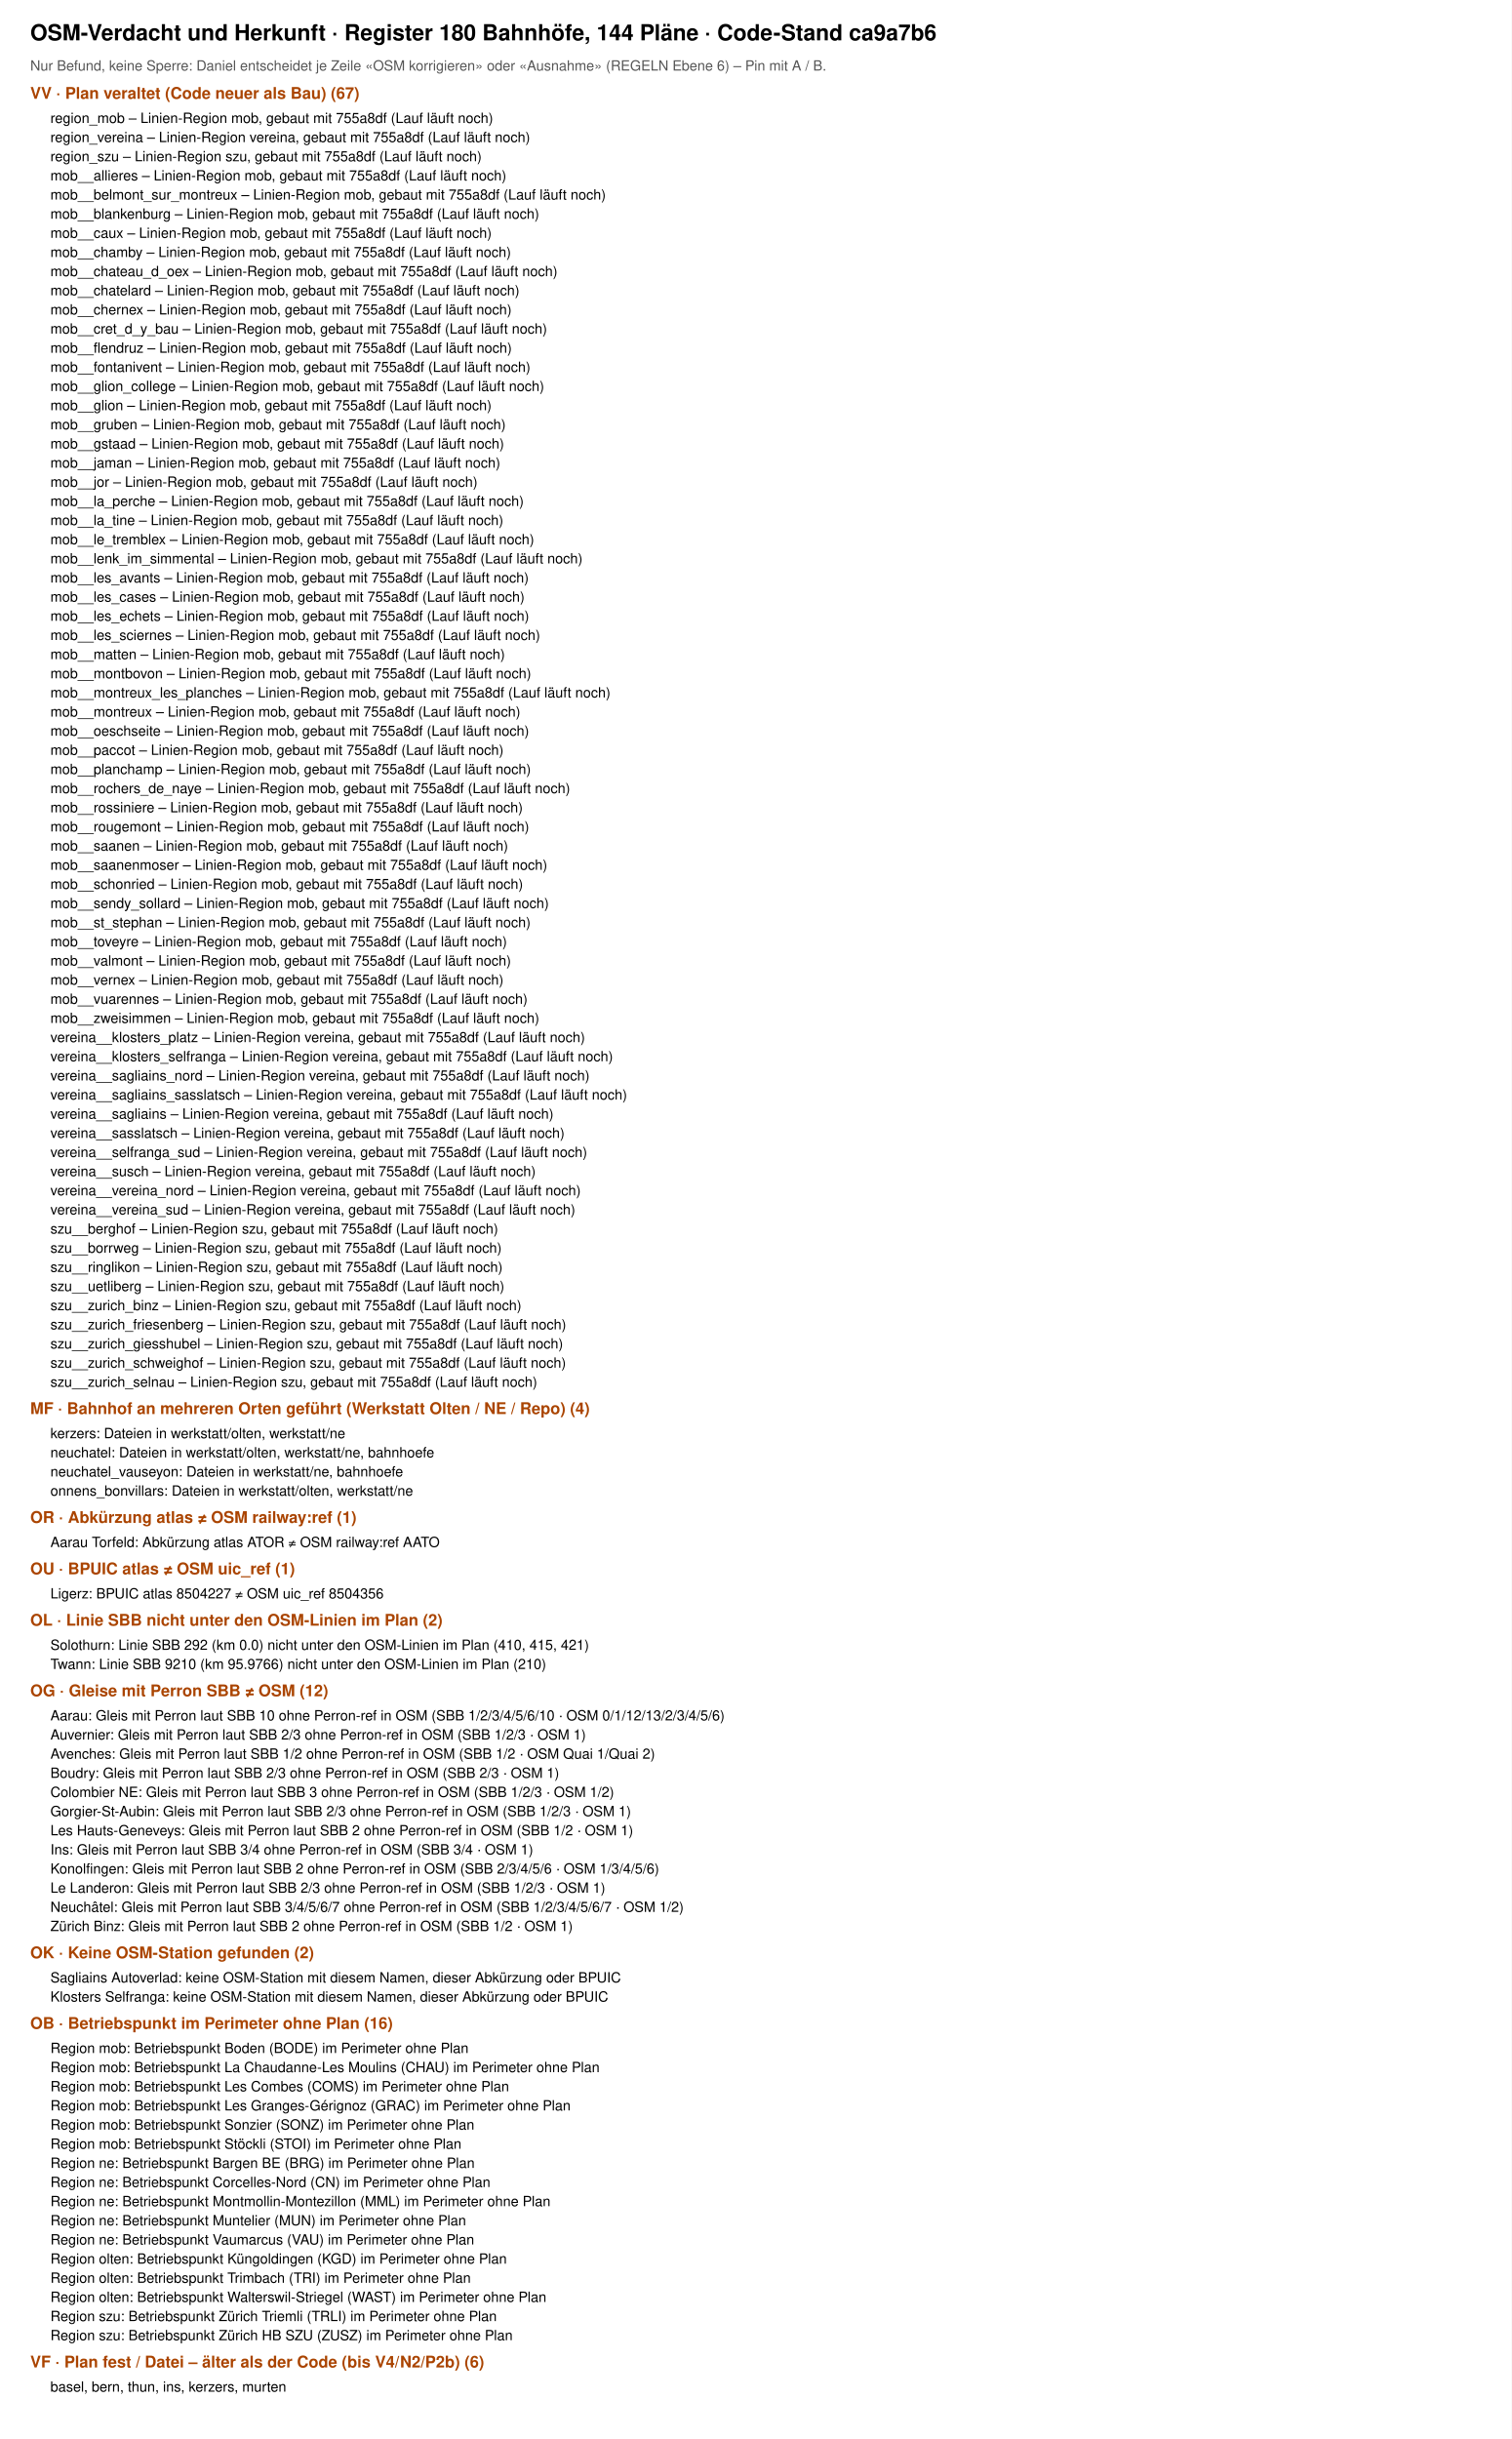
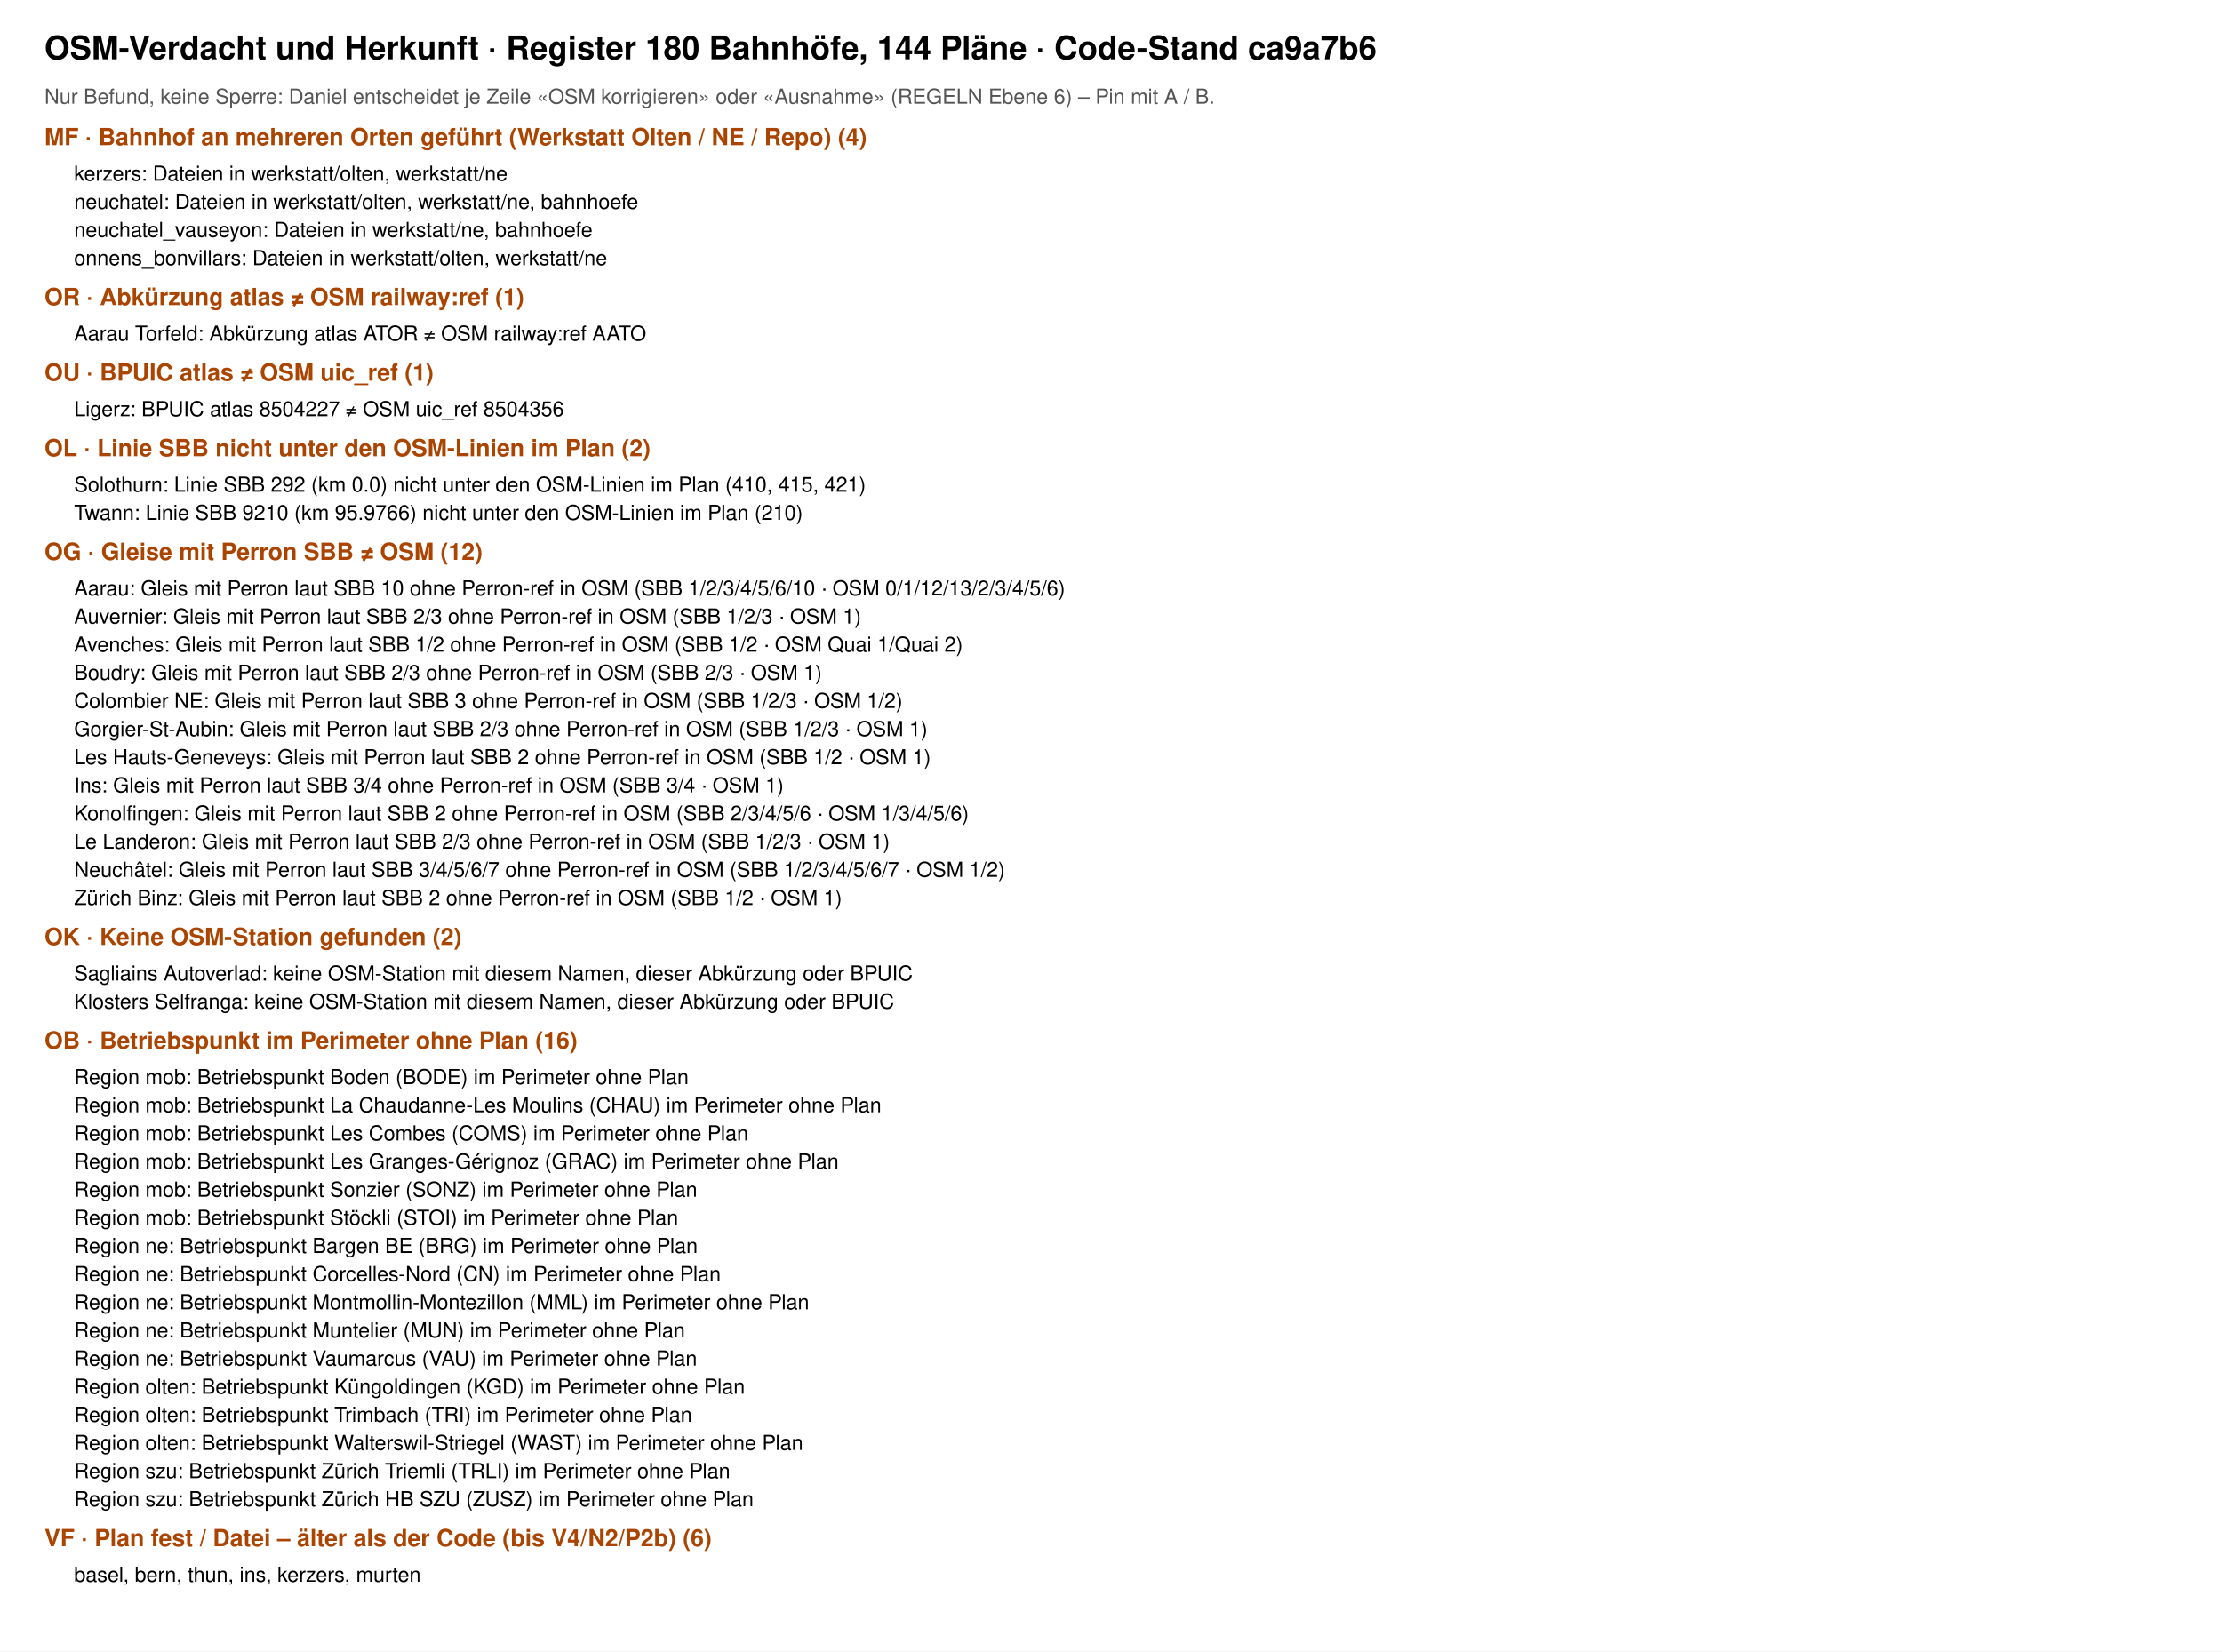
- <svg xmlns="http://www.w3.org/2000/svg" viewBox="0 0 1500 2420" width="1500" height="2420" font-family="Helvetica, Arial, sans-serif">
-   <rect width="1500" height="2420" fill="#fff" />
+ <svg xmlns="http://www.w3.org/2000/svg" viewBox="0 0 1500 1115" width="1500" height="1115" font-family="Helvetica, Arial, sans-serif">
+   <rect width="1500" height="1115" fill="#fff" />
  <text x="30" y="40" font-size="22" font-weight="700">OSM-Verdacht und Herkunft · Register 180 Bahnhöfe, 144 Pläne · Code-Stand ca9a7b6</text>
  <text x="30" y="70" font-size="14" fill="#555">Nur Befund, keine Sperre: Daniel entscheidet je Zeile «OSM korrigieren» oder «Ausnahme» (REGELN Ebene 6) – Pin mit A / B.</text>
-   <text x="30" y="98" font-size="16" font-weight="700" fill="#a40">VV · Plan veraltet (Code neuer als Bau) (67)</text>
-   <text x="50" y="122" font-size="14">region_mob – Linien-Region mob, gebaut mit 755a8df (Lauf läuft noch)</text>
-   <text x="50" y="141" font-size="14">region_vereina – Linien-Region vereina, gebaut mit 755a8df (Lauf läuft noch)</text>
-   <text x="50" y="160" font-size="14">region_szu – Linien-Region szu, gebaut mit 755a8df (Lauf läuft noch)</text>
-   <text x="50" y="179" font-size="14">mob__allieres – Linien-Region mob, gebaut mit 755a8df (Lauf läuft noch)</text>
-   <text x="50" y="198" font-size="14">mob__belmont_sur_montreux – Linien-Region mob, gebaut mit 755a8df (Lauf läuft noch)</text>
-   <text x="50" y="217" font-size="14">mob__blankenburg – Linien-Region mob, gebaut mit 755a8df (Lauf läuft noch)</text>
-   <text x="50" y="236" font-size="14">mob__caux – Linien-Region mob, gebaut mit 755a8df (Lauf läuft noch)</text>
-   <text x="50" y="255" font-size="14">mob__chamby – Linien-Region mob, gebaut mit 755a8df (Lauf läuft noch)</text>
-   <text x="50" y="274" font-size="14">mob__chateau_d_oex – Linien-Region mob, gebaut mit 755a8df (Lauf läuft noch)</text>
-   <text x="50" y="293" font-size="14">mob__chatelard – Linien-Region mob, gebaut mit 755a8df (Lauf läuft noch)</text>
-   <text x="50" y="312" font-size="14">mob__chernex – Linien-Region mob, gebaut mit 755a8df (Lauf läuft noch)</text>
-   <text x="50" y="331" font-size="14">mob__cret_d_y_bau – Linien-Region mob, gebaut mit 755a8df (Lauf läuft noch)</text>
-   <text x="50" y="350" font-size="14">mob__flendruz – Linien-Region mob, gebaut mit 755a8df (Lauf läuft noch)</text>
-   <text x="50" y="369" font-size="14">mob__fontanivent – Linien-Region mob, gebaut mit 755a8df (Lauf läuft noch)</text>
-   <text x="50" y="388" font-size="14">mob__glion_college – Linien-Region mob, gebaut mit 755a8df (Lauf läuft noch)</text>
-   <text x="50" y="407" font-size="14">mob__glion – Linien-Region mob, gebaut mit 755a8df (Lauf läuft noch)</text>
-   <text x="50" y="426" font-size="14">mob__gruben – Linien-Region mob, gebaut mit 755a8df (Lauf läuft noch)</text>
-   <text x="50" y="445" font-size="14">mob__gstaad – Linien-Region mob, gebaut mit 755a8df (Lauf läuft noch)</text>
-   <text x="50" y="464" font-size="14">mob__jaman – Linien-Region mob, gebaut mit 755a8df (Lauf läuft noch)</text>
-   <text x="50" y="483" font-size="14">mob__jor – Linien-Region mob, gebaut mit 755a8df (Lauf läuft noch)</text>
-   <text x="50" y="502" font-size="14">mob__la_perche – Linien-Region mob, gebaut mit 755a8df (Lauf läuft noch)</text>
-   <text x="50" y="521" font-size="14">mob__la_tine – Linien-Region mob, gebaut mit 755a8df (Lauf läuft noch)</text>
-   <text x="50" y="540" font-size="14">mob__le_tremblex – Linien-Region mob, gebaut mit 755a8df (Lauf läuft noch)</text>
-   <text x="50" y="559" font-size="14">mob__lenk_im_simmental – Linien-Region mob, gebaut mit 755a8df (Lauf läuft noch)</text>
-   <text x="50" y="578" font-size="14">mob__les_avants – Linien-Region mob, gebaut mit 755a8df (Lauf läuft noch)</text>
-   <text x="50" y="597" font-size="14">mob__les_cases – Linien-Region mob, gebaut mit 755a8df (Lauf läuft noch)</text>
-   <text x="50" y="616" font-size="14">mob__les_echets – Linien-Region mob, gebaut mit 755a8df (Lauf läuft noch)</text>
-   <text x="50" y="635" font-size="14">mob__les_sciernes – Linien-Region mob, gebaut mit 755a8df (Lauf läuft noch)</text>
-   <text x="50" y="654" font-size="14">mob__matten – Linien-Region mob, gebaut mit 755a8df (Lauf läuft noch)</text>
-   <text x="50" y="673" font-size="14">mob__montbovon – Linien-Region mob, gebaut mit 755a8df (Lauf läuft noch)</text>
-   <text x="50" y="692" font-size="14">mob__montreux_les_planches – Linien-Region mob, gebaut mit 755a8df (Lauf läuft noch)</text>
-   <text x="50" y="711" font-size="14">mob__montreux – Linien-Region mob, gebaut mit 755a8df (Lauf läuft noch)</text>
-   <text x="50" y="730" font-size="14">mob__oeschseite – Linien-Region mob, gebaut mit 755a8df (Lauf läuft noch)</text>
-   <text x="50" y="749" font-size="14">mob__paccot – Linien-Region mob, gebaut mit 755a8df (Lauf läuft noch)</text>
-   <text x="50" y="768" font-size="14">mob__planchamp – Linien-Region mob, gebaut mit 755a8df (Lauf läuft noch)</text>
-   <text x="50" y="787" font-size="14">mob__rochers_de_naye – Linien-Region mob, gebaut mit 755a8df (Lauf läuft noch)</text>
-   <text x="50" y="806" font-size="14">mob__rossiniere – Linien-Region mob, gebaut mit 755a8df (Lauf läuft noch)</text>
-   <text x="50" y="825" font-size="14">mob__rougemont – Linien-Region mob, gebaut mit 755a8df (Lauf läuft noch)</text>
-   <text x="50" y="844" font-size="14">mob__saanen – Linien-Region mob, gebaut mit 755a8df (Lauf läuft noch)</text>
-   <text x="50" y="863" font-size="14">mob__saanenmoser – Linien-Region mob, gebaut mit 755a8df (Lauf läuft noch)</text>
-   <text x="50" y="882" font-size="14">mob__schonried – Linien-Region mob, gebaut mit 755a8df (Lauf läuft noch)</text>
-   <text x="50" y="901" font-size="14">mob__sendy_sollard – Linien-Region mob, gebaut mit 755a8df (Lauf läuft noch)</text>
-   <text x="50" y="920" font-size="14">mob__st_stephan – Linien-Region mob, gebaut mit 755a8df (Lauf läuft noch)</text>
-   <text x="50" y="939" font-size="14">mob__toveyre – Linien-Region mob, gebaut mit 755a8df (Lauf läuft noch)</text>
-   <text x="50" y="958" font-size="14">mob__valmont – Linien-Region mob, gebaut mit 755a8df (Lauf läuft noch)</text>
-   <text x="50" y="977" font-size="14">mob__vernex – Linien-Region mob, gebaut mit 755a8df (Lauf läuft noch)</text>
-   <text x="50" y="996" font-size="14">mob__vuarennes – Linien-Region mob, gebaut mit 755a8df (Lauf läuft noch)</text>
-   <text x="50" y="1015" font-size="14">mob__zweisimmen – Linien-Region mob, gebaut mit 755a8df (Lauf läuft noch)</text>
-   <text x="50" y="1034" font-size="14">vereina__klosters_platz – Linien-Region vereina, gebaut mit 755a8df (Lauf läuft noch)</text>
-   <text x="50" y="1053" font-size="14">vereina__klosters_selfranga – Linien-Region vereina, gebaut mit 755a8df (Lauf läuft noch)</text>
-   <text x="50" y="1072" font-size="14">vereina__sagliains_nord – Linien-Region vereina, gebaut mit 755a8df (Lauf läuft noch)</text>
-   <text x="50" y="1091" font-size="14">vereina__sagliains_sasslatsch – Linien-Region vereina, gebaut mit 755a8df (Lauf läuft noch)</text>
-   <text x="50" y="1110" font-size="14">vereina__sagliains – Linien-Region vereina, gebaut mit 755a8df (Lauf läuft noch)</text>
-   <text x="50" y="1129" font-size="14">vereina__sasslatsch – Linien-Region vereina, gebaut mit 755a8df (Lauf läuft noch)</text>
-   <text x="50" y="1148" font-size="14">vereina__selfranga_sud – Linien-Region vereina, gebaut mit 755a8df (Lauf läuft noch)</text>
-   <text x="50" y="1167" font-size="14">vereina__susch – Linien-Region vereina, gebaut mit 755a8df (Lauf läuft noch)</text>
-   <text x="50" y="1186" font-size="14">vereina__vereina_nord – Linien-Region vereina, gebaut mit 755a8df (Lauf läuft noch)</text>
-   <text x="50" y="1205" font-size="14">vereina__vereina_sud – Linien-Region vereina, gebaut mit 755a8df (Lauf läuft noch)</text>
-   <text x="50" y="1224" font-size="14">szu__berghof – Linien-Region szu, gebaut mit 755a8df (Lauf läuft noch)</text>
-   <text x="50" y="1243" font-size="14">szu__borrweg – Linien-Region szu, gebaut mit 755a8df (Lauf läuft noch)</text>
-   <text x="50" y="1262" font-size="14">szu__ringlikon – Linien-Region szu, gebaut mit 755a8df (Lauf läuft noch)</text>
-   <text x="50" y="1281" font-size="14">szu__uetliberg – Linien-Region szu, gebaut mit 755a8df (Lauf läuft noch)</text>
-   <text x="50" y="1300" font-size="14">szu__zurich_binz – Linien-Region szu, gebaut mit 755a8df (Lauf läuft noch)</text>
-   <text x="50" y="1319" font-size="14">szu__zurich_friesenberg – Linien-Region szu, gebaut mit 755a8df (Lauf läuft noch)</text>
-   <text x="50" y="1338" font-size="14">szu__zurich_giesshubel – Linien-Region szu, gebaut mit 755a8df (Lauf läuft noch)</text>
-   <text x="50" y="1357" font-size="14">szu__zurich_schweighof – Linien-Region szu, gebaut mit 755a8df (Lauf läuft noch)</text>
-   <text x="50" y="1376" font-size="14">szu__zurich_selnau – Linien-Region szu, gebaut mit 755a8df (Lauf läuft noch)</text>
-   <text x="30" y="1403" font-size="16" font-weight="700" fill="#a40">MF · Bahnhof an mehreren Orten geführt (Werkstatt Olten / NE / Repo) (4)</text>
-   <text x="50" y="1427" font-size="14">kerzers: Dateien in werkstatt/olten, werkstatt/ne</text>
-   <text x="50" y="1446" font-size="14">neuchatel: Dateien in werkstatt/olten, werkstatt/ne, bahnhoefe</text>
-   <text x="50" y="1465" font-size="14">neuchatel_vauseyon: Dateien in werkstatt/ne, bahnhoefe</text>
-   <text x="50" y="1484" font-size="14">onnens_bonvillars: Dateien in werkstatt/olten, werkstatt/ne</text>
-   <text x="30" y="1511" font-size="16" font-weight="700" fill="#a40">OR · Abkürzung atlas ≠ OSM railway:ref (1)</text>
-   <text x="50" y="1535" font-size="14">Aarau Torfeld: Abkürzung atlas ATOR ≠ OSM railway:ref AATO</text>
-   <text x="30" y="1562" font-size="16" font-weight="700" fill="#a40">OU · BPUIC atlas ≠ OSM uic_ref (1)</text>
-   <text x="50" y="1586" font-size="14">Ligerz: BPUIC atlas 8504227 ≠ OSM uic_ref 8504356</text>
-   <text x="30" y="1613" font-size="16" font-weight="700" fill="#a40">OL · Linie SBB nicht unter den OSM-Linien im Plan (2)</text>
-   <text x="50" y="1637" font-size="14">Solothurn: Linie SBB 292 (km 0.0) nicht unter den OSM-Linien im Plan (410, 415, 421)</text>
-   <text x="50" y="1656" font-size="14">Twann: Linie SBB 9210 (km 95.9766) nicht unter den OSM-Linien im Plan (210)</text>
-   <text x="30" y="1683" font-size="16" font-weight="700" fill="#a40">OG · Gleise mit Perron SBB ≠ OSM (12)</text>
-   <text x="50" y="1707" font-size="14">Aarau: Gleis mit Perron laut SBB 10 ohne Perron-ref in OSM (SBB 1/2/3/4/5/6/10 · OSM 0/1/12/13/2/3/4/5/6)</text>
-   <text x="50" y="1726" font-size="14">Auvernier: Gleis mit Perron laut SBB 2/3 ohne Perron-ref in OSM (SBB 1/2/3 · OSM 1)</text>
-   <text x="50" y="1745" font-size="14">Avenches: Gleis mit Perron laut SBB 1/2 ohne Perron-ref in OSM (SBB 1/2 · OSM Quai 1/Quai 2)</text>
-   <text x="50" y="1764" font-size="14">Boudry: Gleis mit Perron laut SBB 2/3 ohne Perron-ref in OSM (SBB 2/3 · OSM 1)</text>
-   <text x="50" y="1783" font-size="14">Colombier NE: Gleis mit Perron laut SBB 3 ohne Perron-ref in OSM (SBB 1/2/3 · OSM 1/2)</text>
-   <text x="50" y="1802" font-size="14">Gorgier-St-Aubin: Gleis mit Perron laut SBB 2/3 ohne Perron-ref in OSM (SBB 1/2/3 · OSM 1)</text>
-   <text x="50" y="1821" font-size="14">Les Hauts-Geneveys: Gleis mit Perron laut SBB 2 ohne Perron-ref in OSM (SBB 1/2 · OSM 1)</text>
-   <text x="50" y="1840" font-size="14">Ins: Gleis mit Perron laut SBB 3/4 ohne Perron-ref in OSM (SBB 3/4 · OSM 1)</text>
-   <text x="50" y="1859" font-size="14">Konolfingen: Gleis mit Perron laut SBB 2 ohne Perron-ref in OSM (SBB 2/3/4/5/6 · OSM 1/3/4/5/6)</text>
-   <text x="50" y="1878" font-size="14">Le Landeron: Gleis mit Perron laut SBB 2/3 ohne Perron-ref in OSM (SBB 1/2/3 · OSM 1)</text>
-   <text x="50" y="1897" font-size="14">Neuchâtel: Gleis mit Perron laut SBB 3/4/5/6/7 ohne Perron-ref in OSM (SBB 1/2/3/4/5/6/7 · OSM 1/2)</text>
-   <text x="50" y="1916" font-size="14">Zürich Binz: Gleis mit Perron laut SBB 2 ohne Perron-ref in OSM (SBB 1/2 · OSM 1)</text>
-   <text x="30" y="1943" font-size="16" font-weight="700" fill="#a40">OK · Keine OSM-Station gefunden (2)</text>
-   <text x="50" y="1967" font-size="14">Sagliains Autoverlad: keine OSM-Station mit diesem Namen, dieser Abkürzung oder BPUIC</text>
-   <text x="50" y="1986" font-size="14">Klosters Selfranga: keine OSM-Station mit diesem Namen, dieser Abkürzung oder BPUIC</text>
-   <text x="30" y="2013" font-size="16" font-weight="700" fill="#a40">OB · Betriebspunkt im Perimeter ohne Plan (16)</text>
-   <text x="50" y="2037" font-size="14">Region mob: Betriebspunkt Boden (BODE) im Perimeter ohne Plan</text>
-   <text x="50" y="2056" font-size="14">Region mob: Betriebspunkt La Chaudanne-Les Moulins (CHAU) im Perimeter ohne Plan</text>
-   <text x="50" y="2075" font-size="14">Region mob: Betriebspunkt Les Combes (COMS) im Perimeter ohne Plan</text>
-   <text x="50" y="2094" font-size="14">Region mob: Betriebspunkt Les Granges-Gérignoz (GRAC) im Perimeter ohne Plan</text>
-   <text x="50" y="2113" font-size="14">Region mob: Betriebspunkt Sonzier (SONZ) im Perimeter ohne Plan</text>
-   <text x="50" y="2132" font-size="14">Region mob: Betriebspunkt Stöckli (STOI) im Perimeter ohne Plan</text>
-   <text x="50" y="2151" font-size="14">Region ne: Betriebspunkt Bargen BE (BRG) im Perimeter ohne Plan</text>
-   <text x="50" y="2170" font-size="14">Region ne: Betriebspunkt Corcelles-Nord (CN) im Perimeter ohne Plan</text>
-   <text x="50" y="2189" font-size="14">Region ne: Betriebspunkt Montmollin-Montezillon (MML) im Perimeter ohne Plan</text>
-   <text x="50" y="2208" font-size="14">Region ne: Betriebspunkt Muntelier (MUN) im Perimeter ohne Plan</text>
-   <text x="50" y="2227" font-size="14">Region ne: Betriebspunkt Vaumarcus (VAU) im Perimeter ohne Plan</text>
-   <text x="50" y="2246" font-size="14">Region olten: Betriebspunkt Küngoldingen (KGD) im Perimeter ohne Plan</text>
-   <text x="50" y="2265" font-size="14">Region olten: Betriebspunkt Trimbach (TRI) im Perimeter ohne Plan</text>
-   <text x="50" y="2284" font-size="14">Region olten: Betriebspunkt Walterswil-Striegel (WAST) im Perimeter ohne Plan</text>
-   <text x="50" y="2303" font-size="14">Region szu: Betriebspunkt Zürich Triemli (TRLI) im Perimeter ohne Plan</text>
-   <text x="50" y="2322" font-size="14">Region szu: Betriebspunkt Zürich HB SZU (ZUSZ) im Perimeter ohne Plan</text>
-   <text x="30" y="2349" font-size="16" font-weight="700" fill="#a40">VF · Plan fest / Datei – älter als der Code (bis V4/N2/P2b) (6)</text>
-   <text x="50" y="2373" font-size="14">basel, bern, thun, ins, kerzers, murten</text>
+   <text x="30" y="98" font-size="16" font-weight="700" fill="#a40">MF · Bahnhof an mehreren Orten geführt (Werkstatt Olten / NE / Repo) (4)</text>
+   <text x="50" y="122" font-size="14">kerzers: Dateien in werkstatt/olten, werkstatt/ne</text>
+   <text x="50" y="141" font-size="14">neuchatel: Dateien in werkstatt/olten, werkstatt/ne, bahnhoefe</text>
+   <text x="50" y="160" font-size="14">neuchatel_vauseyon: Dateien in werkstatt/ne, bahnhoefe</text>
+   <text x="50" y="179" font-size="14">onnens_bonvillars: Dateien in werkstatt/olten, werkstatt/ne</text>
+   <text x="30" y="206" font-size="16" font-weight="700" fill="#a40">OR · Abkürzung atlas ≠ OSM railway:ref (1)</text>
+   <text x="50" y="230" font-size="14">Aarau Torfeld: Abkürzung atlas ATOR ≠ OSM railway:ref AATO</text>
+   <text x="30" y="257" font-size="16" font-weight="700" fill="#a40">OU · BPUIC atlas ≠ OSM uic_ref (1)</text>
+   <text x="50" y="281" font-size="14">Ligerz: BPUIC atlas 8504227 ≠ OSM uic_ref 8504356</text>
+   <text x="30" y="308" font-size="16" font-weight="700" fill="#a40">OL · Linie SBB nicht unter den OSM-Linien im Plan (2)</text>
+   <text x="50" y="332" font-size="14">Solothurn: Linie SBB 292 (km 0.0) nicht unter den OSM-Linien im Plan (410, 415, 421)</text>
+   <text x="50" y="351" font-size="14">Twann: Linie SBB 9210 (km 95.9766) nicht unter den OSM-Linien im Plan (210)</text>
+   <text x="30" y="378" font-size="16" font-weight="700" fill="#a40">OG · Gleise mit Perron SBB ≠ OSM (12)</text>
+   <text x="50" y="402" font-size="14">Aarau: Gleis mit Perron laut SBB 10 ohne Perron-ref in OSM (SBB 1/2/3/4/5/6/10 · OSM 0/1/12/13/2/3/4/5/6)</text>
+   <text x="50" y="421" font-size="14">Auvernier: Gleis mit Perron laut SBB 2/3 ohne Perron-ref in OSM (SBB 1/2/3 · OSM 1)</text>
+   <text x="50" y="440" font-size="14">Avenches: Gleis mit Perron laut SBB 1/2 ohne Perron-ref in OSM (SBB 1/2 · OSM Quai 1/Quai 2)</text>
+   <text x="50" y="459" font-size="14">Boudry: Gleis mit Perron laut SBB 2/3 ohne Perron-ref in OSM (SBB 2/3 · OSM 1)</text>
+   <text x="50" y="478" font-size="14">Colombier NE: Gleis mit Perron laut SBB 3 ohne Perron-ref in OSM (SBB 1/2/3 · OSM 1/2)</text>
+   <text x="50" y="497" font-size="14">Gorgier-St-Aubin: Gleis mit Perron laut SBB 2/3 ohne Perron-ref in OSM (SBB 1/2/3 · OSM 1)</text>
+   <text x="50" y="516" font-size="14">Les Hauts-Geneveys: Gleis mit Perron laut SBB 2 ohne Perron-ref in OSM (SBB 1/2 · OSM 1)</text>
+   <text x="50" y="535" font-size="14">Ins: Gleis mit Perron laut SBB 3/4 ohne Perron-ref in OSM (SBB 3/4 · OSM 1)</text>
+   <text x="50" y="554" font-size="14">Konolfingen: Gleis mit Perron laut SBB 2 ohne Perron-ref in OSM (SBB 2/3/4/5/6 · OSM 1/3/4/5/6)</text>
+   <text x="50" y="573" font-size="14">Le Landeron: Gleis mit Perron laut SBB 2/3 ohne Perron-ref in OSM (SBB 1/2/3 · OSM 1)</text>
+   <text x="50" y="592" font-size="14">Neuchâtel: Gleis mit Perron laut SBB 3/4/5/6/7 ohne Perron-ref in OSM (SBB 1/2/3/4/5/6/7 · OSM 1/2)</text>
+   <text x="50" y="611" font-size="14">Zürich Binz: Gleis mit Perron laut SBB 2 ohne Perron-ref in OSM (SBB 1/2 · OSM 1)</text>
+   <text x="30" y="638" font-size="16" font-weight="700" fill="#a40">OK · Keine OSM-Station gefunden (2)</text>
+   <text x="50" y="662" font-size="14">Sagliains Autoverlad: keine OSM-Station mit diesem Namen, dieser Abkürzung oder BPUIC</text>
+   <text x="50" y="681" font-size="14">Klosters Selfranga: keine OSM-Station mit diesem Namen, dieser Abkürzung oder BPUIC</text>
+   <text x="30" y="708" font-size="16" font-weight="700" fill="#a40">OB · Betriebspunkt im Perimeter ohne Plan (16)</text>
+   <text x="50" y="732" font-size="14">Region mob: Betriebspunkt Boden (BODE) im Perimeter ohne Plan</text>
+   <text x="50" y="751" font-size="14">Region mob: Betriebspunkt La Chaudanne-Les Moulins (CHAU) im Perimeter ohne Plan</text>
+   <text x="50" y="770" font-size="14">Region mob: Betriebspunkt Les Combes (COMS) im Perimeter ohne Plan</text>
+   <text x="50" y="789" font-size="14">Region mob: Betriebspunkt Les Granges-Gérignoz (GRAC) im Perimeter ohne Plan</text>
+   <text x="50" y="808" font-size="14">Region mob: Betriebspunkt Sonzier (SONZ) im Perimeter ohne Plan</text>
+   <text x="50" y="827" font-size="14">Region mob: Betriebspunkt Stöckli (STOI) im Perimeter ohne Plan</text>
+   <text x="50" y="846" font-size="14">Region ne: Betriebspunkt Bargen BE (BRG) im Perimeter ohne Plan</text>
+   <text x="50" y="865" font-size="14">Region ne: Betriebspunkt Corcelles-Nord (CN) im Perimeter ohne Plan</text>
+   <text x="50" y="884" font-size="14">Region ne: Betriebspunkt Montmollin-Montezillon (MML) im Perimeter ohne Plan</text>
+   <text x="50" y="903" font-size="14">Region ne: Betriebspunkt Muntelier (MUN) im Perimeter ohne Plan</text>
+   <text x="50" y="922" font-size="14">Region ne: Betriebspunkt Vaumarcus (VAU) im Perimeter ohne Plan</text>
+   <text x="50" y="941" font-size="14">Region olten: Betriebspunkt Küngoldingen (KGD) im Perimeter ohne Plan</text>
+   <text x="50" y="960" font-size="14">Region olten: Betriebspunkt Trimbach (TRI) im Perimeter ohne Plan</text>
+   <text x="50" y="979" font-size="14">Region olten: Betriebspunkt Walterswil-Striegel (WAST) im Perimeter ohne Plan</text>
+   <text x="50" y="998" font-size="14">Region szu: Betriebspunkt Zürich Triemli (TRLI) im Perimeter ohne Plan</text>
+   <text x="50" y="1017" font-size="14">Region szu: Betriebspunkt Zürich HB SZU (ZUSZ) im Perimeter ohne Plan</text>
+   <text x="30" y="1044" font-size="16" font-weight="700" fill="#a40">VF · Plan fest / Datei – älter als der Code (bis V4/N2/P2b) (6)</text>
+   <text x="50" y="1068" font-size="14">basel, bern, thun, ins, kerzers, murten</text>
</svg>
